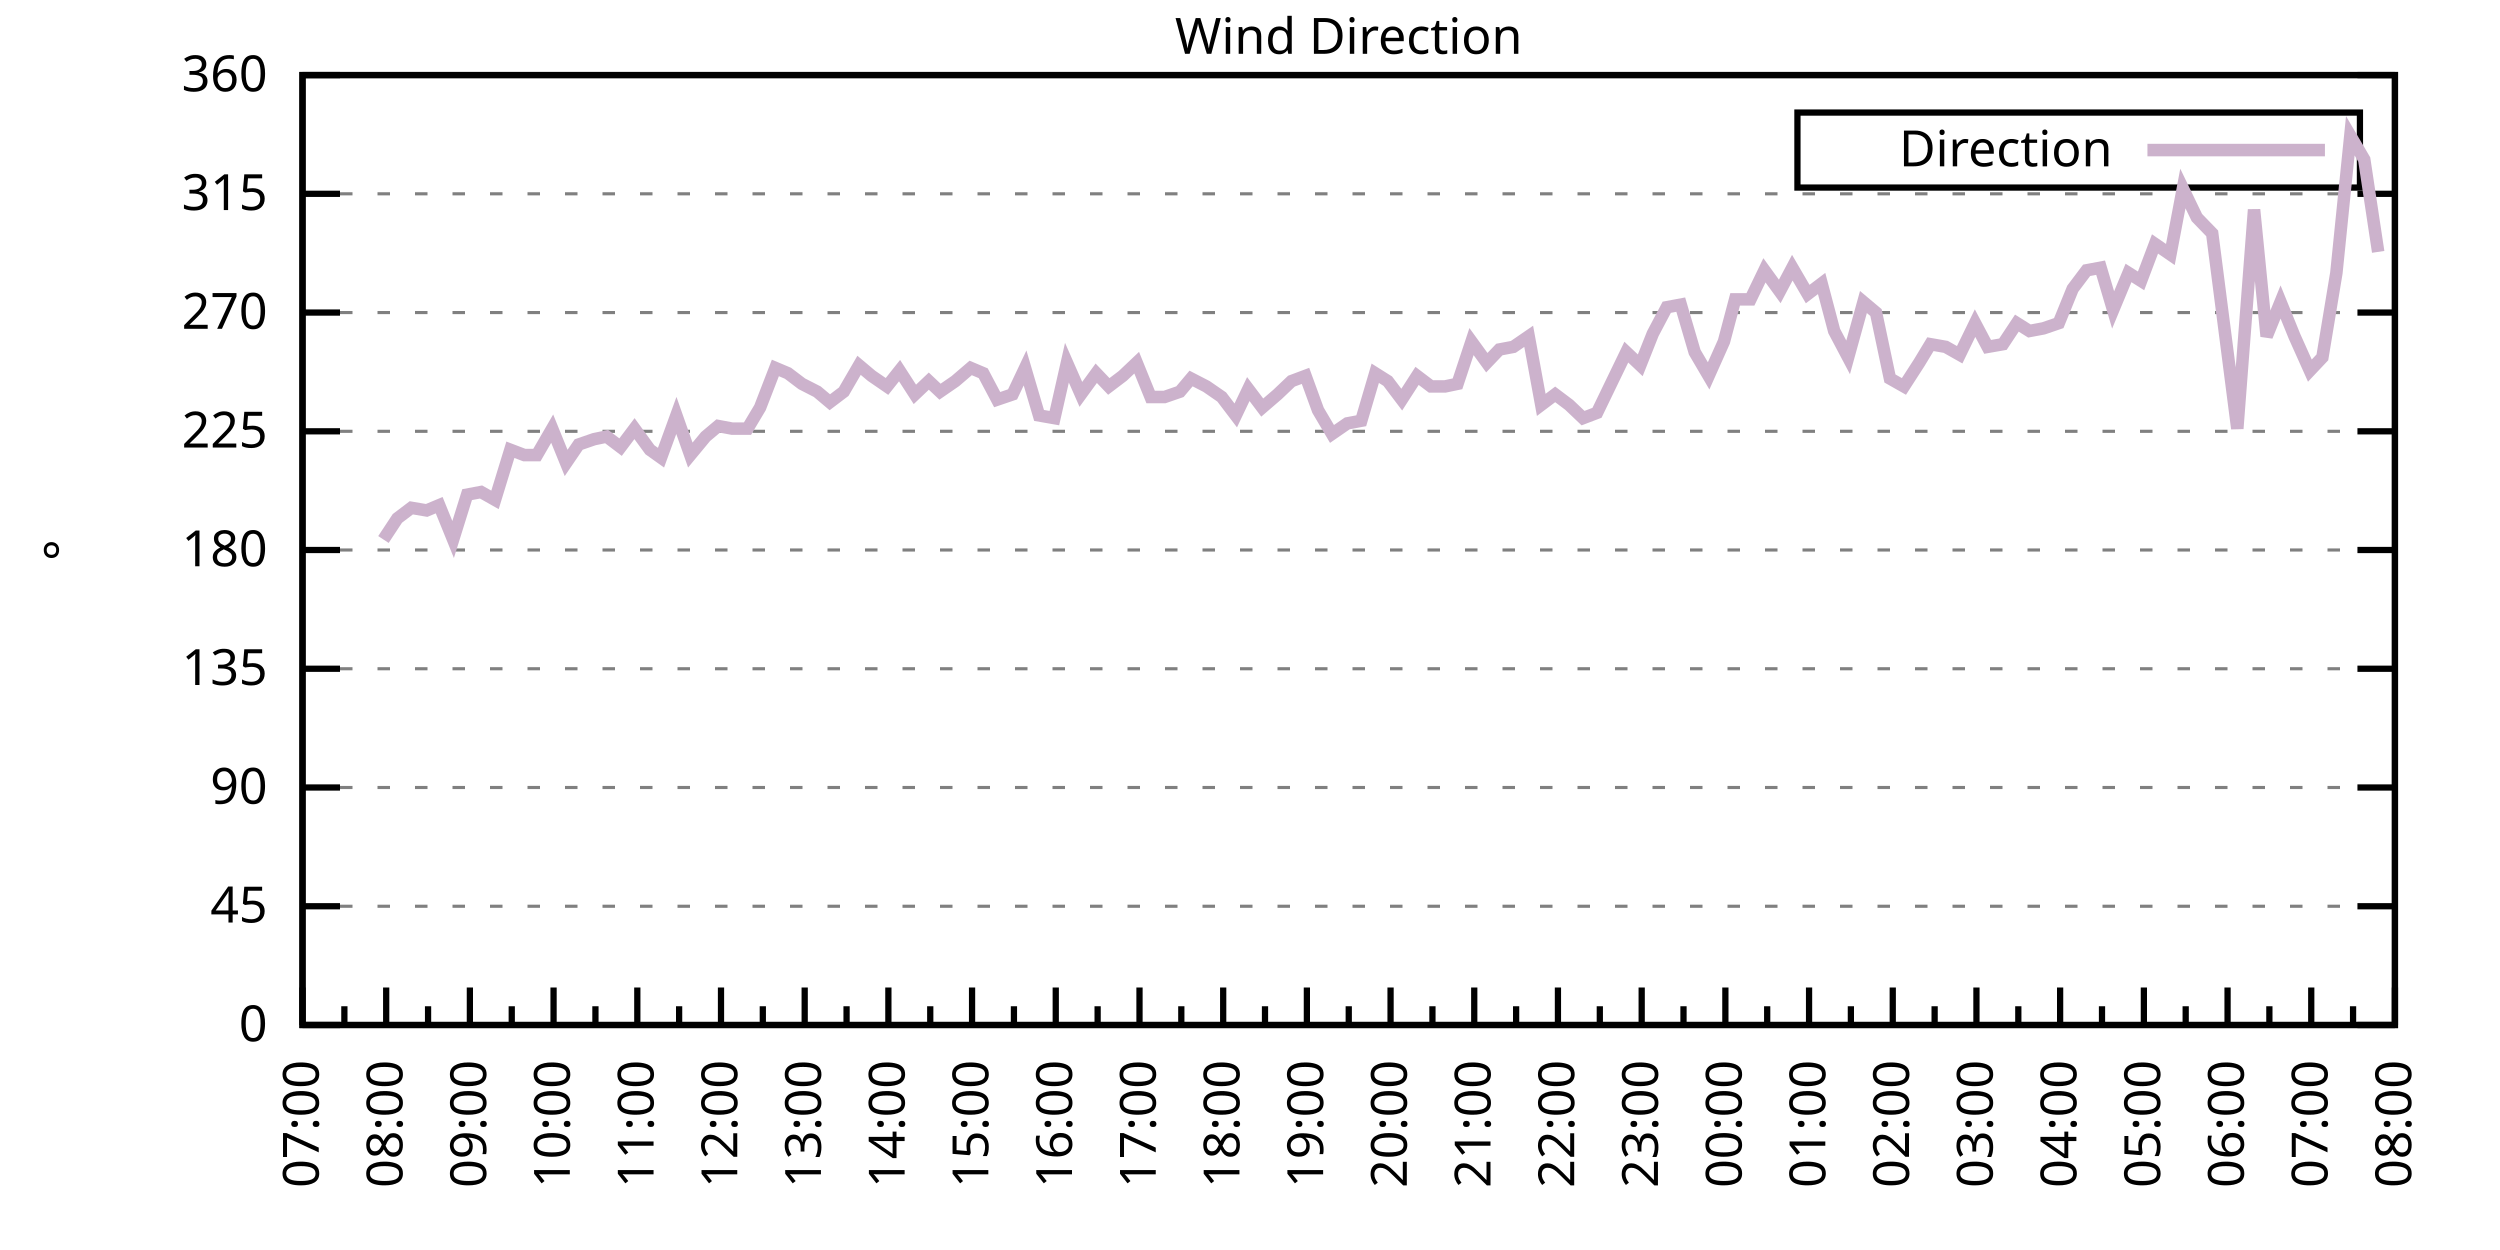
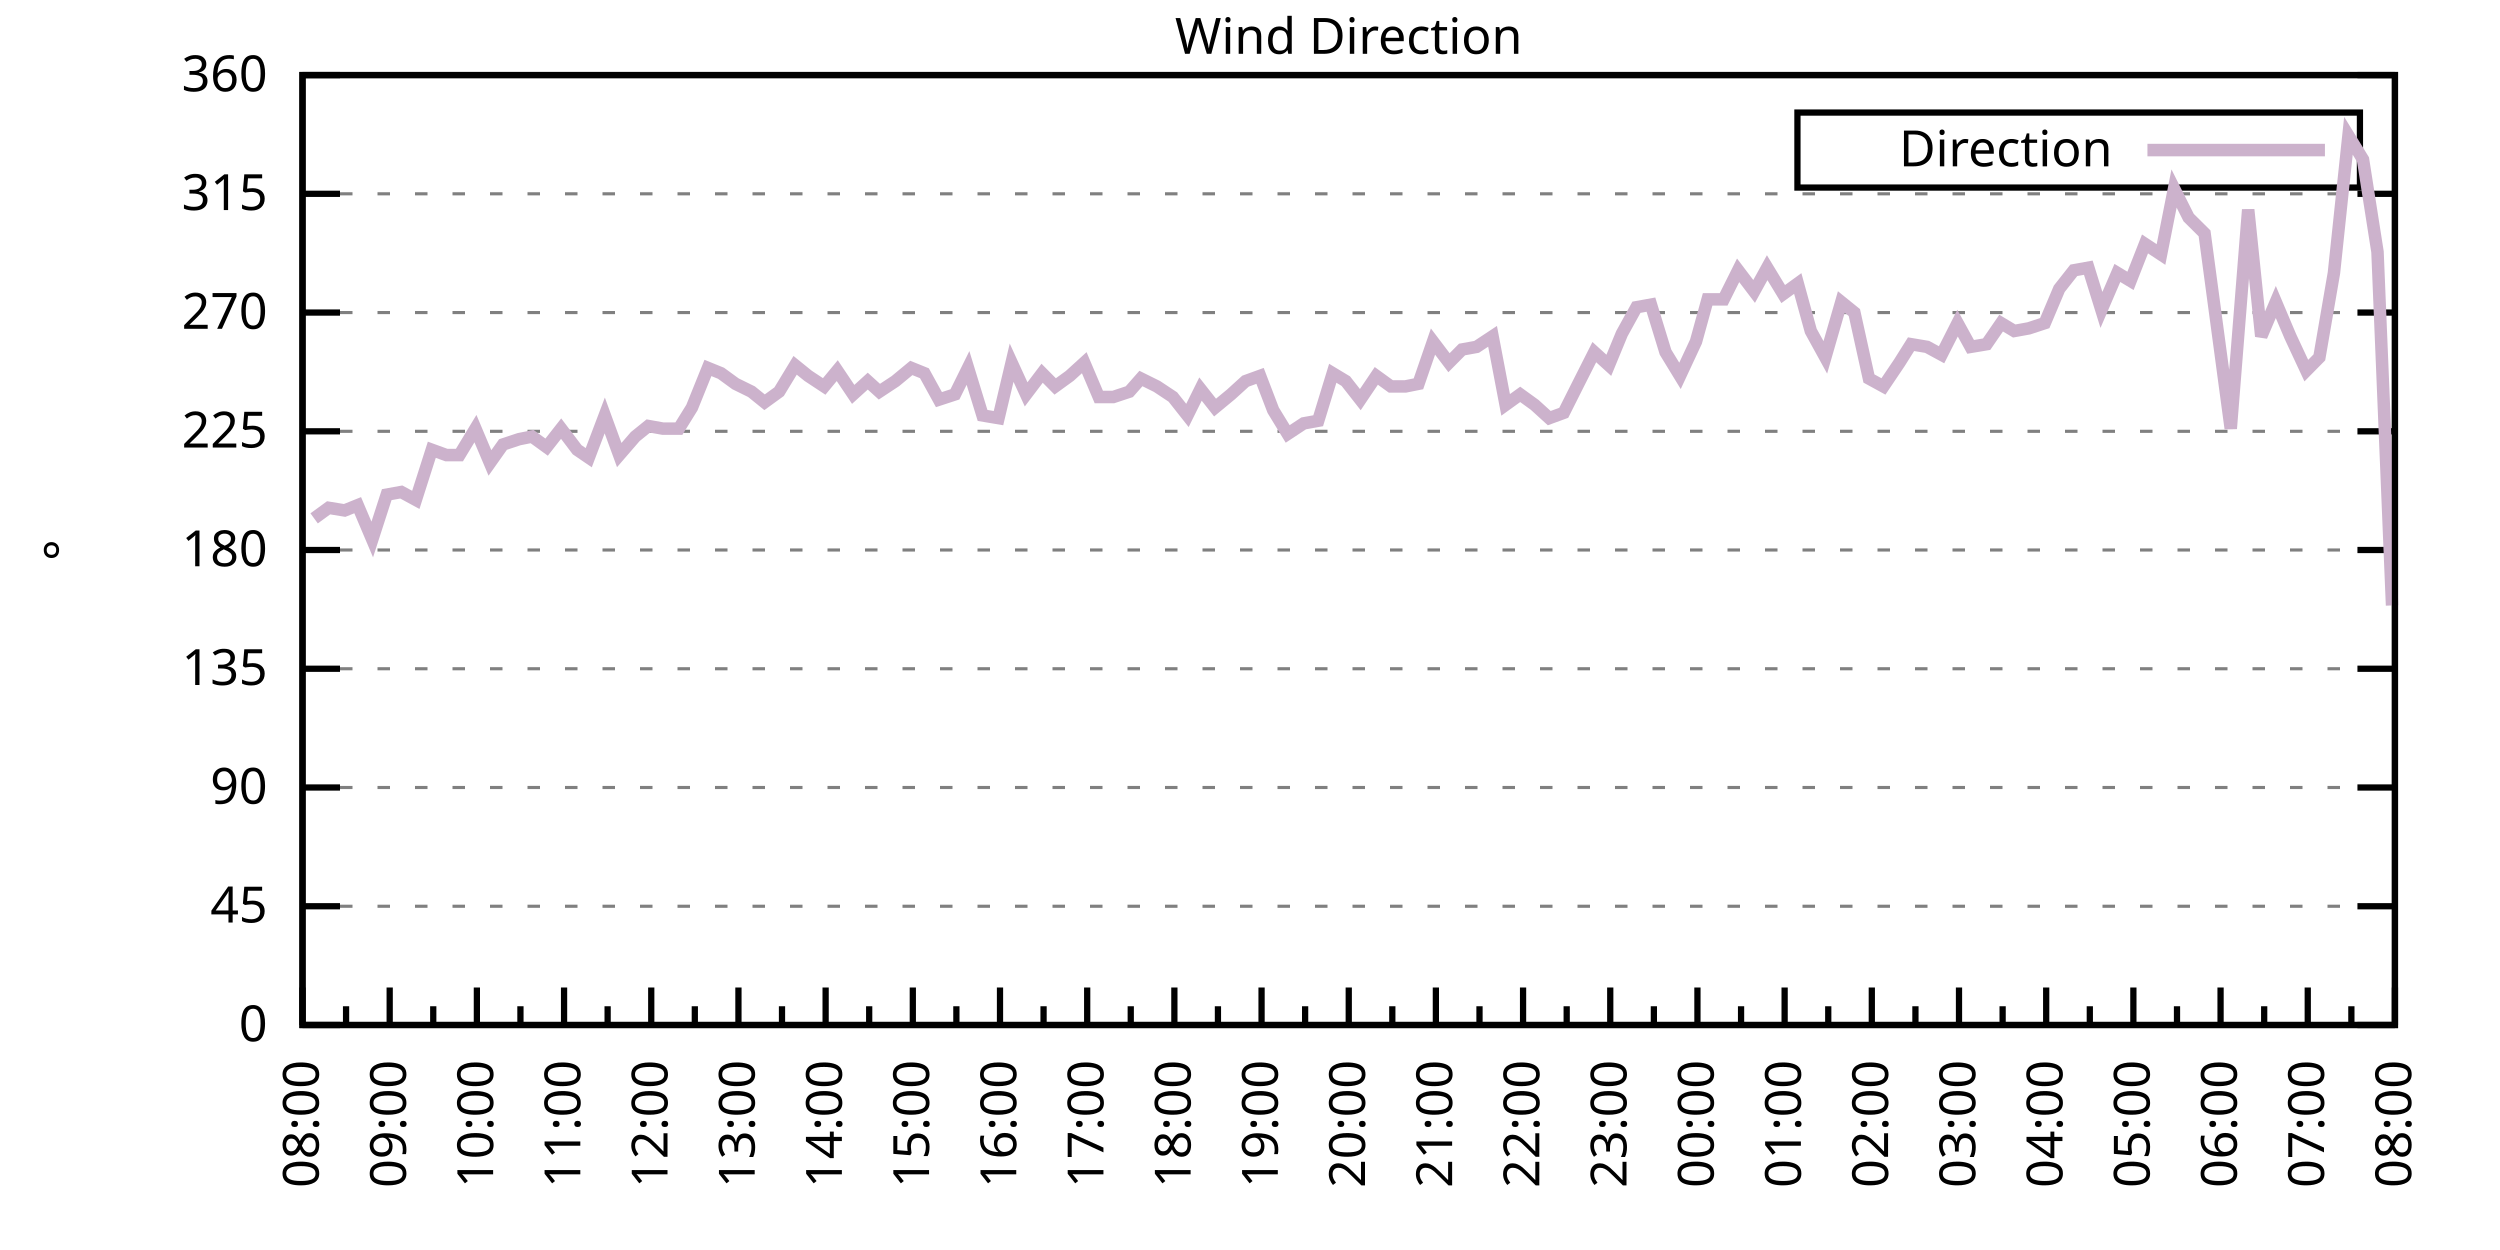
<svg xmlns="http://www.w3.org/2000/svg" xmlns:xlink="http://www.w3.org/1999/xlink" width="400" height="200" viewBox="0 0 400 200">
  <g id="gnuplot_canvas">
    <rect x="0" y="0" width="400" height="200" fill="none" />
    <defs>
      <circle id="gpDot" r="0.5" stroke-width="0.5" stroke="currentColor" />
      <path id="gpPt0" stroke-width="0.333" stroke="currentColor" d="M-1,0 h2 M0,-1 v2" />
      <path id="gpPt1" stroke-width="0.333" stroke="currentColor" d="M-1,-1 L1,1 M1,-1 L-1,1" />
      <path id="gpPt2" stroke-width="0.333" stroke="currentColor" d="M-1,0 L1,0 M0,-1 L0,1 M-1,-1 L1,1 M-1,1 L1,-1" />
      <rect id="gpPt3" stroke-width="0.333" stroke="currentColor" x="-1" y="-1" width="2" height="2" />
      <rect id="gpPt4" stroke-width="0.333" stroke="currentColor" fill="currentColor" x="-1" y="-1" width="2" height="2" />
      <circle id="gpPt5" stroke-width="0.333" stroke="currentColor" cx="0" cy="0" r="1" />
      <use xlink:href="#gpPt5" id="gpPt6" fill="currentColor" stroke="none" />
      <path id="gpPt7" stroke-width="0.333" stroke="currentColor" d="M0,-1.33 L-1.33,0.67 L1.33,0.67 z" />
      <use xlink:href="#gpPt7" id="gpPt8" fill="currentColor" stroke="none" />
      <use xlink:href="#gpPt7" id="gpPt9" stroke="currentColor" transform="rotate(180)" />
      <use xlink:href="#gpPt9" id="gpPt10" fill="currentColor" stroke="none" />
      <use xlink:href="#gpPt3" id="gpPt11" stroke="currentColor" transform="rotate(45)" />
      <use xlink:href="#gpPt11" id="gpPt12" fill="currentColor" stroke="none" />
      <path id="gpPt13" stroke-width="0.333" stroke="currentColor" d="M0,1.330 L1.265,0.411 L0.782,-1.067 L-0.782,-1.076 L-1.265,0.411 z" />
      <use xlink:href="#gpPt13" id="gpPt14" fill="currentColor" stroke="none" />
      <filter id="textbox" filterUnits="objectBoundingBox" x="0" y="0" height="1" width="1">
        <feFlood flood-color="white" flood-opacity="1" result="bgnd" />
        <feComposite in="SourceGraphic" in2="bgnd" operator="atop" />
      </filter>
      <filter id="greybox" filterUnits="objectBoundingBox" x="0" y="0" height="1" width="1">
        <feFlood flood-color="lightgrey" flood-opacity="1" result="grey" />
        <feComposite in="SourceGraphic" in2="grey" operator="atop" />
      </filter>
    </defs>
    <g fill="none" color="white" stroke="currentColor" stroke-width="1.00" stroke-linecap="butt" stroke-linejoin="miter">
</g>
    <g fill="none" color="black" stroke="currentColor" stroke-width="1.00" stroke-linecap="butt" stroke-linejoin="miter">
      <g stroke="none" shape-rendering="crispEdges">
        <polygon fill="rgb(255, 255, 255)" points="48.40,164.00 383.18,164.00 383.18,12.02 48.40,12.02 " />
      </g>
    </g>
    <g fill="none" color="black" stroke="currentColor" stroke-width="1.00" stroke-linecap="butt" stroke-linejoin="miter">
</g>
    <g fill="none" color="black" stroke="black" stroke-width="0.50" stroke-linecap="butt" stroke-linejoin="miter">
</g>
    <g fill="none" color="gray" stroke="currentColor" stroke-width="0.50" stroke-linecap="butt" stroke-linejoin="miter">
      <path stroke="gray" stroke-dasharray="2,4" class="gridline" d="M48.40,164.00 L383.19,164.00  " />
    </g>
    <g fill="none" color="gray" stroke="gray" stroke-width="1.00" stroke-linecap="butt" stroke-linejoin="miter">
</g>
    <g fill="none" color="black" stroke="currentColor" stroke-width="1.00" stroke-linecap="butt" stroke-linejoin="miter">
      <path stroke="black" d="M48.40,164.00 L54.40,164.00 M383.19,164.00 L377.19,164.00  " />
      <g transform="translate(42.80,166.60)" stroke="none" fill="black" font-family="Sans" font-size="8.00" text-anchor="end">
        <text>
          <tspan font-family="Sans"> 0</tspan>
        </text>
      </g>
    </g>
    <g fill="none" color="black" stroke="currentColor" stroke-width="1.00" stroke-linecap="butt" stroke-linejoin="miter">
</g>
    <g fill="none" color="black" stroke="black" stroke-width="0.50" stroke-linecap="butt" stroke-linejoin="miter">
</g>
    <g fill="none" color="gray" stroke="currentColor" stroke-width="0.50" stroke-linecap="butt" stroke-linejoin="miter">
      <path stroke="gray" stroke-dasharray="2,4" class="gridline" d="M48.40,145.00 L383.19,145.00  " />
    </g>
    <g fill="none" color="gray" stroke="gray" stroke-width="1.00" stroke-linecap="butt" stroke-linejoin="miter">
</g>
    <g fill="none" color="black" stroke="currentColor" stroke-width="1.00" stroke-linecap="butt" stroke-linejoin="miter">
      <path stroke="black" d="M48.40,145.00 L54.40,145.00 M383.19,145.00 L377.19,145.00  " />
      <g transform="translate(42.80,147.60)" stroke="none" fill="black" font-family="Sans" font-size="8.00" text-anchor="end">
        <text>
          <tspan font-family="Sans"> 45</tspan>
        </text>
      </g>
    </g>
    <g fill="none" color="black" stroke="currentColor" stroke-width="1.00" stroke-linecap="butt" stroke-linejoin="miter">
</g>
    <g fill="none" color="black" stroke="black" stroke-width="0.50" stroke-linecap="butt" stroke-linejoin="miter">
</g>
    <g fill="none" color="gray" stroke="currentColor" stroke-width="0.50" stroke-linecap="butt" stroke-linejoin="miter">
      <path stroke="gray" stroke-dasharray="2,4" class="gridline" d="M48.40,126.00 L383.19,126.00  " />
    </g>
    <g fill="none" color="gray" stroke="gray" stroke-width="1.00" stroke-linecap="butt" stroke-linejoin="miter">
</g>
    <g fill="none" color="black" stroke="currentColor" stroke-width="1.00" stroke-linecap="butt" stroke-linejoin="miter">
      <path stroke="black" d="M48.40,126.00 L54.40,126.00 M383.19,126.00 L377.19,126.00  " />
      <g transform="translate(42.80,128.60)" stroke="none" fill="black" font-family="Sans" font-size="8.00" text-anchor="end">
        <text>
          <tspan font-family="Sans"> 90</tspan>
        </text>
      </g>
    </g>
    <g fill="none" color="black" stroke="currentColor" stroke-width="1.00" stroke-linecap="butt" stroke-linejoin="miter">
</g>
    <g fill="none" color="black" stroke="black" stroke-width="0.50" stroke-linecap="butt" stroke-linejoin="miter">
</g>
    <g fill="none" color="gray" stroke="currentColor" stroke-width="0.50" stroke-linecap="butt" stroke-linejoin="miter">
      <path stroke="gray" stroke-dasharray="2,4" class="gridline" d="M48.40,107.00 L383.19,107.00  " />
    </g>
    <g fill="none" color="gray" stroke="gray" stroke-width="1.00" stroke-linecap="butt" stroke-linejoin="miter">
</g>
    <g fill="none" color="black" stroke="currentColor" stroke-width="1.00" stroke-linecap="butt" stroke-linejoin="miter">
      <path stroke="black" d="M48.40,107.00 L54.40,107.00 M383.19,107.00 L377.19,107.00  " />
      <g transform="translate(42.80,109.60)" stroke="none" fill="black" font-family="Sans" font-size="8.00" text-anchor="end">
        <text>
          <tspan font-family="Sans"> 135</tspan>
        </text>
      </g>
    </g>
    <g fill="none" color="black" stroke="currentColor" stroke-width="1.00" stroke-linecap="butt" stroke-linejoin="miter">
</g>
    <g fill="none" color="black" stroke="black" stroke-width="0.50" stroke-linecap="butt" stroke-linejoin="miter">
</g>
    <g fill="none" color="gray" stroke="currentColor" stroke-width="0.50" stroke-linecap="butt" stroke-linejoin="miter">
      <path stroke="gray" stroke-dasharray="2,4" class="gridline" d="M48.40,88.00 L383.19,88.00  " />
    </g>
    <g fill="none" color="gray" stroke="gray" stroke-width="1.00" stroke-linecap="butt" stroke-linejoin="miter">
</g>
    <g fill="none" color="black" stroke="currentColor" stroke-width="1.00" stroke-linecap="butt" stroke-linejoin="miter">
      <path stroke="black" d="M48.40,88.00 L54.40,88.00 M383.19,88.00 L377.19,88.00  " />
      <g transform="translate(42.80,90.60)" stroke="none" fill="black" font-family="Sans" font-size="8.00" text-anchor="end">
        <text>
          <tspan font-family="Sans"> 180</tspan>
        </text>
      </g>
    </g>
    <g fill="none" color="black" stroke="currentColor" stroke-width="1.00" stroke-linecap="butt" stroke-linejoin="miter">
</g>
    <g fill="none" color="black" stroke="black" stroke-width="0.50" stroke-linecap="butt" stroke-linejoin="miter">
</g>
    <g fill="none" color="gray" stroke="currentColor" stroke-width="0.50" stroke-linecap="butt" stroke-linejoin="miter">
      <path stroke="gray" stroke-dasharray="2,4" class="gridline" d="M48.40,69.01 L383.19,69.01  " />
    </g>
    <g fill="none" color="gray" stroke="gray" stroke-width="1.00" stroke-linecap="butt" stroke-linejoin="miter">
</g>
    <g fill="none" color="black" stroke="currentColor" stroke-width="1.00" stroke-linecap="butt" stroke-linejoin="miter">
      <path stroke="black" d="M48.40,69.01 L54.40,69.01 M383.19,69.01 L377.19,69.01  " />
      <g transform="translate(42.80,71.61)" stroke="none" fill="black" font-family="Sans" font-size="8.00" text-anchor="end">
        <text>
          <tspan font-family="Sans"> 225</tspan>
        </text>
      </g>
    </g>
    <g fill="none" color="black" stroke="currentColor" stroke-width="1.00" stroke-linecap="butt" stroke-linejoin="miter">
</g>
    <g fill="none" color="black" stroke="black" stroke-width="0.50" stroke-linecap="butt" stroke-linejoin="miter">
</g>
    <g fill="none" color="gray" stroke="currentColor" stroke-width="0.50" stroke-linecap="butt" stroke-linejoin="miter">
      <path stroke="gray" stroke-dasharray="2,4" class="gridline" d="M48.40,50.01 L383.19,50.01  " />
    </g>
    <g fill="none" color="gray" stroke="gray" stroke-width="1.00" stroke-linecap="butt" stroke-linejoin="miter">
</g>
    <g fill="none" color="black" stroke="currentColor" stroke-width="1.00" stroke-linecap="butt" stroke-linejoin="miter">
      <path stroke="black" d="M48.40,50.01 L54.40,50.01 M383.19,50.01 L377.19,50.01  " />
      <g transform="translate(42.80,52.61)" stroke="none" fill="black" font-family="Sans" font-size="8.00" text-anchor="end">
        <text>
          <tspan font-family="Sans"> 270</tspan>
        </text>
      </g>
    </g>
    <g fill="none" color="black" stroke="currentColor" stroke-width="1.00" stroke-linecap="butt" stroke-linejoin="miter">
</g>
    <g fill="none" color="black" stroke="black" stroke-width="0.50" stroke-linecap="butt" stroke-linejoin="miter">
</g>
    <g fill="none" color="gray" stroke="currentColor" stroke-width="0.50" stroke-linecap="butt" stroke-linejoin="miter">
      <path stroke="gray" stroke-dasharray="2,4" class="gridline" d="M48.40,31.01 L383.19,31.01  " />
    </g>
    <g fill="none" color="gray" stroke="gray" stroke-width="1.00" stroke-linecap="butt" stroke-linejoin="miter">
</g>
    <g fill="none" color="black" stroke="currentColor" stroke-width="1.00" stroke-linecap="butt" stroke-linejoin="miter">
      <path stroke="black" d="M48.40,31.01 L54.40,31.01 M383.19,31.01 L377.19,31.01  " />
      <g transform="translate(42.80,33.61)" stroke="none" fill="black" font-family="Sans" font-size="8.00" text-anchor="end">
        <text>
          <tspan font-family="Sans"> 315</tspan>
        </text>
      </g>
    </g>
    <g fill="none" color="black" stroke="currentColor" stroke-width="1.00" stroke-linecap="butt" stroke-linejoin="miter">
</g>
    <g fill="none" color="black" stroke="black" stroke-width="0.50" stroke-linecap="butt" stroke-linejoin="miter">
</g>
    <g fill="none" color="gray" stroke="currentColor" stroke-width="0.50" stroke-linecap="butt" stroke-linejoin="miter">
      <path stroke="gray" stroke-dasharray="2,4" class="gridline" d="M48.40,12.01 L383.19,12.01  " />
    </g>
    <g fill="none" color="gray" stroke="gray" stroke-width="1.00" stroke-linecap="butt" stroke-linejoin="miter">
</g>
    <g fill="none" color="black" stroke="currentColor" stroke-width="1.00" stroke-linecap="butt" stroke-linejoin="miter">
      <path stroke="black" d="M48.40,12.01 L54.40,12.01 M383.19,12.01 L377.19,12.01  " />
      <g transform="translate(42.80,14.61)" stroke="none" fill="black" font-family="Sans" font-size="8.00" text-anchor="end">
        <text>
          <tspan font-family="Sans"> 360</tspan>
        </text>
      </g>
    </g>
    <g fill="none" color="black" stroke="currentColor" stroke-width="1.00" stroke-linecap="butt" stroke-linejoin="miter">
      <path stroke="black" d="M48.40,164.00 L48.40,158.00  " />
      <g transform="translate(51.00,169.60) rotate(270)" stroke="none" fill="black" font-family="Sans" font-size="8.00" text-anchor="end">
        <text>
+           <tspan font-family="Sans">08:00</tspan>
+         </text>
+       </g>
+     </g>
+     <g fill="none" color="black" stroke="currentColor" stroke-width="1.00" stroke-linecap="butt" stroke-linejoin="miter">
+       <path stroke="black" d="M55.37,164.00 L55.37,161.00 M62.35,164.00 L62.35,158.00  " />
+       <g transform="translate(64.95,169.60) rotate(270)" stroke="none" fill="black" font-family="Sans" font-size="8.00" text-anchor="end">
+         <text>
+           <tspan font-family="Sans">09:00</tspan>
+         </text>
+       </g>
+     </g>
+     <g fill="none" color="black" stroke="currentColor" stroke-width="1.00" stroke-linecap="butt" stroke-linejoin="miter">
+       <path stroke="black" d="M69.32,164.00 L69.32,161.00 M76.30,164.00 L76.30,158.00  " />
+       <g transform="translate(78.90,169.60) rotate(270)" stroke="none" fill="black" font-family="Sans" font-size="8.00" text-anchor="end">
+         <text>
+           <tspan font-family="Sans">10:00</tspan>
+         </text>
+       </g>
+     </g>
+     <g fill="none" color="black" stroke="currentColor" stroke-width="1.00" stroke-linecap="butt" stroke-linejoin="miter">
+       <path stroke="black" d="M83.27,164.00 L83.27,161.00 M90.25,164.00 L90.25,158.00  " />
+       <g transform="translate(92.85,169.60) rotate(270)" stroke="none" fill="black" font-family="Sans" font-size="8.00" text-anchor="end">
+         <text>
+           <tspan font-family="Sans">11:00</tspan>
+         </text>
+       </g>
+     </g>
+     <g fill="none" color="black" stroke="currentColor" stroke-width="1.00" stroke-linecap="butt" stroke-linejoin="miter">
+       <path stroke="black" d="M97.22,164.00 L97.22,161.00 M104.20,164.00 L104.20,158.00  " />
+       <g transform="translate(106.80,169.60) rotate(270)" stroke="none" fill="black" font-family="Sans" font-size="8.00" text-anchor="end">
+         <text>
+           <tspan font-family="Sans">12:00</tspan>
+         </text>
+       </g>
+     </g>
+     <g fill="none" color="black" stroke="currentColor" stroke-width="1.00" stroke-linecap="butt" stroke-linejoin="miter">
+       <path stroke="black" d="M111.17,164.00 L111.17,161.00 M118.15,164.00 L118.15,158.00  " />
+       <g transform="translate(120.75,169.60) rotate(270)" stroke="none" fill="black" font-family="Sans" font-size="8.00" text-anchor="end">
+         <text>
+           <tspan font-family="Sans">13:00</tspan>
+         </text>
+       </g>
+     </g>
+     <g fill="none" color="black" stroke="currentColor" stroke-width="1.00" stroke-linecap="butt" stroke-linejoin="miter">
+       <path stroke="black" d="M125.12,164.00 L125.12,161.00 M132.10,164.00 L132.10,158.00  " />
+       <g transform="translate(134.70,169.60) rotate(270)" stroke="none" fill="black" font-family="Sans" font-size="8.00" text-anchor="end">
+         <text>
+           <tspan font-family="Sans">14:00</tspan>
+         </text>
+       </g>
+     </g>
+     <g fill="none" color="black" stroke="currentColor" stroke-width="1.00" stroke-linecap="butt" stroke-linejoin="miter">
+       <path stroke="black" d="M139.07,164.00 L139.07,161.00 M146.05,164.00 L146.05,158.00  " />
+       <g transform="translate(148.65,169.60) rotate(270)" stroke="none" fill="black" font-family="Sans" font-size="8.00" text-anchor="end">
+         <text>
+           <tspan font-family="Sans">15:00</tspan>
+         </text>
+       </g>
+     </g>
+     <g fill="none" color="black" stroke="currentColor" stroke-width="1.00" stroke-linecap="butt" stroke-linejoin="miter">
+       <path stroke="black" d="M153.02,164.00 L153.02,161.00 M160.00,164.00 L160.00,158.00  " />
+       <g transform="translate(162.60,169.60) rotate(270)" stroke="none" fill="black" font-family="Sans" font-size="8.00" text-anchor="end">
+         <text>
+           <tspan font-family="Sans">16:00</tspan>
+         </text>
+       </g>
+     </g>
+     <g fill="none" color="black" stroke="currentColor" stroke-width="1.00" stroke-linecap="butt" stroke-linejoin="miter">
+       <path stroke="black" d="M166.97,164.00 L166.97,161.00 M173.95,164.00 L173.95,158.00  " />
+       <g transform="translate(176.55,169.60) rotate(270)" stroke="none" fill="black" font-family="Sans" font-size="8.00" text-anchor="end">
+         <text>
+           <tspan font-family="Sans">17:00</tspan>
+         </text>
+       </g>
+     </g>
+     <g fill="none" color="black" stroke="currentColor" stroke-width="1.00" stroke-linecap="butt" stroke-linejoin="miter">
+       <path stroke="black" d="M180.92,164.00 L180.92,161.00 M187.90,164.00 L187.90,158.00  " />
+       <g transform="translate(190.50,169.60) rotate(270)" stroke="none" fill="black" font-family="Sans" font-size="8.00" text-anchor="end">
+         <text>
+           <tspan font-family="Sans">18:00</tspan>
+         </text>
+       </g>
+     </g>
+     <g fill="none" color="black" stroke="currentColor" stroke-width="1.00" stroke-linecap="butt" stroke-linejoin="miter">
+       <path stroke="black" d="M194.87,164.00 L194.87,161.00 M201.85,164.00 L201.85,158.00  " />
+       <g transform="translate(204.45,169.60) rotate(270)" stroke="none" fill="black" font-family="Sans" font-size="8.00" text-anchor="end">
+         <text>
+           <tspan font-family="Sans">19:00</tspan>
+         </text>
+       </g>
+     </g>
+     <g fill="none" color="black" stroke="currentColor" stroke-width="1.00" stroke-linecap="butt" stroke-linejoin="miter">
+       <path stroke="black" d="M208.82,164.00 L208.82,161.00 M215.80,164.00 L215.80,158.00  " />
+       <g transform="translate(218.40,169.60) rotate(270)" stroke="none" fill="black" font-family="Sans" font-size="8.00" text-anchor="end">
+         <text>
+           <tspan font-family="Sans">20:00</tspan>
+         </text>
+       </g>
+     </g>
+     <g fill="none" color="black" stroke="currentColor" stroke-width="1.00" stroke-linecap="butt" stroke-linejoin="miter">
+       <path stroke="black" d="M222.77,164.00 L222.77,161.00 M229.74,164.00 L229.74,158.00  " />
+       <g transform="translate(232.34,169.60) rotate(270)" stroke="none" fill="black" font-family="Sans" font-size="8.00" text-anchor="end">
+         <text>
+           <tspan font-family="Sans">21:00</tspan>
+         </text>
+       </g>
+     </g>
+     <g fill="none" color="black" stroke="currentColor" stroke-width="1.00" stroke-linecap="butt" stroke-linejoin="miter">
+       <path stroke="black" d="M236.72,164.00 L236.72,161.00 M243.69,164.00 L243.69,158.00  " />
+       <g transform="translate(246.29,169.60) rotate(270)" stroke="none" fill="black" font-family="Sans" font-size="8.00" text-anchor="end">
+         <text>
+           <tspan font-family="Sans">22:00</tspan>
+         </text>
+       </g>
+     </g>
+     <g fill="none" color="black" stroke="currentColor" stroke-width="1.00" stroke-linecap="butt" stroke-linejoin="miter">
+       <path stroke="black" d="M250.67,164.00 L250.67,161.00 M257.64,164.00 L257.64,158.00  " />
+       <g transform="translate(260.24,169.60) rotate(270)" stroke="none" fill="black" font-family="Sans" font-size="8.00" text-anchor="end">
+         <text>
+           <tspan font-family="Sans">23:00</tspan>
+         </text>
+       </g>
+     </g>
+     <g fill="none" color="black" stroke="currentColor" stroke-width="1.00" stroke-linecap="butt" stroke-linejoin="miter">
+       <path stroke="black" d="M264.62,164.00 L264.62,161.00 M271.59,164.00 L271.59,158.00  " />
+       <g transform="translate(274.19,169.60) rotate(270)" stroke="none" fill="black" font-family="Sans" font-size="8.00" text-anchor="end">
+         <text>
+           <tspan font-family="Sans">00:00</tspan>
+         </text>
+       </g>
+     </g>
+     <g fill="none" color="black" stroke="currentColor" stroke-width="1.00" stroke-linecap="butt" stroke-linejoin="miter">
+       <path stroke="black" d="M278.57,164.00 L278.57,161.00 M285.54,164.00 L285.54,158.00  " />
+       <g transform="translate(288.14,169.60) rotate(270)" stroke="none" fill="black" font-family="Sans" font-size="8.00" text-anchor="end">
+         <text>
+           <tspan font-family="Sans">01:00</tspan>
+         </text>
+       </g>
+     </g>
+     <g fill="none" color="black" stroke="currentColor" stroke-width="1.00" stroke-linecap="butt" stroke-linejoin="miter">
+       <path stroke="black" d="M292.52,164.00 L292.52,161.00 M299.49,164.00 L299.49,158.00  " />
+       <g transform="translate(302.09,169.60) rotate(270)" stroke="none" fill="black" font-family="Sans" font-size="8.00" text-anchor="end">
+         <text>
+           <tspan font-family="Sans">02:00</tspan>
+         </text>
+       </g>
+     </g>
+     <g fill="none" color="black" stroke="currentColor" stroke-width="1.00" stroke-linecap="butt" stroke-linejoin="miter">
+       <path stroke="black" d="M306.47,164.00 L306.47,161.00 M313.44,164.00 L313.44,158.00  " />
+       <g transform="translate(316.04,169.60) rotate(270)" stroke="none" fill="black" font-family="Sans" font-size="8.00" text-anchor="end">
+         <text>
+           <tspan font-family="Sans">03:00</tspan>
+         </text>
+       </g>
+     </g>
+     <g fill="none" color="black" stroke="currentColor" stroke-width="1.00" stroke-linecap="butt" stroke-linejoin="miter">
+       <path stroke="black" d="M320.42,164.00 L320.42,161.00 M327.39,164.00 L327.39,158.00  " />
+       <g transform="translate(329.99,169.60) rotate(270)" stroke="none" fill="black" font-family="Sans" font-size="8.00" text-anchor="end">
+         <text>
+           <tspan font-family="Sans">04:00</tspan>
+         </text>
+       </g>
+     </g>
+     <g fill="none" color="black" stroke="currentColor" stroke-width="1.00" stroke-linecap="butt" stroke-linejoin="miter">
+       <path stroke="black" d="M334.37,164.00 L334.37,161.00 M341.34,164.00 L341.34,158.00  " />
+       <g transform="translate(343.94,169.60) rotate(270)" stroke="none" fill="black" font-family="Sans" font-size="8.00" text-anchor="end">
+         <text>
+           <tspan font-family="Sans">05:00</tspan>
+         </text>
+       </g>
+     </g>
+     <g fill="none" color="black" stroke="currentColor" stroke-width="1.00" stroke-linecap="butt" stroke-linejoin="miter">
+       <path stroke="black" d="M348.32,164.00 L348.32,161.00 M355.29,164.00 L355.29,158.00  " />
+       <g transform="translate(357.89,169.60) rotate(270)" stroke="none" fill="black" font-family="Sans" font-size="8.00" text-anchor="end">
+         <text>
+           <tspan font-family="Sans">06:00</tspan>
+         </text>
+       </g>
+     </g>
+     <g fill="none" color="black" stroke="currentColor" stroke-width="1.00" stroke-linecap="butt" stroke-linejoin="miter">
+       <path stroke="black" d="M362.27,164.00 L362.27,161.00 M369.24,164.00 L369.24,158.00  " />
+       <g transform="translate(371.84,169.60) rotate(270)" stroke="none" fill="black" font-family="Sans" font-size="8.00" text-anchor="end">
+         <text>
          <tspan font-family="Sans">07:00</tspan>
        </text>
      </g>
    </g>
    <g fill="none" color="black" stroke="currentColor" stroke-width="1.00" stroke-linecap="butt" stroke-linejoin="miter">
-       <path stroke="black" d="M55.10,164.00 L55.10,161.00 M61.79,164.00 L61.79,158.00  " />
-       <g transform="translate(64.39,169.60) rotate(270)" stroke="none" fill="black" font-family="Sans" font-size="8.00" text-anchor="end">
-         <text>
-           <tspan font-family="Sans">08:00</tspan>
-         </text>
-       </g>
-     </g>
-     <g fill="none" color="black" stroke="currentColor" stroke-width="1.00" stroke-linecap="butt" stroke-linejoin="miter">
-       <path stroke="black" d="M68.49,164.00 L68.49,161.00 M75.18,164.00 L75.18,158.00  " />
-       <g transform="translate(77.78,169.60) rotate(270)" stroke="none" fill="black" font-family="Sans" font-size="8.00" text-anchor="end">
-         <text>
-           <tspan font-family="Sans">09:00</tspan>
-         </text>
-       </g>
-     </g>
-     <g fill="none" color="black" stroke="currentColor" stroke-width="1.00" stroke-linecap="butt" stroke-linejoin="miter">
-       <path stroke="black" d="M81.88,164.00 L81.88,161.00 M88.57,164.00 L88.57,158.00  " />
-       <g transform="translate(91.17,169.60) rotate(270)" stroke="none" fill="black" font-family="Sans" font-size="8.00" text-anchor="end">
-         <text>
-           <tspan font-family="Sans">10:00</tspan>
-         </text>
-       </g>
-     </g>
-     <g fill="none" color="black" stroke="currentColor" stroke-width="1.00" stroke-linecap="butt" stroke-linejoin="miter">
-       <path stroke="black" d="M95.27,164.00 L95.27,161.00 M101.97,164.00 L101.97,158.00  " />
-       <g transform="translate(104.57,169.60) rotate(270)" stroke="none" fill="black" font-family="Sans" font-size="8.00" text-anchor="end">
-         <text>
-           <tspan font-family="Sans">11:00</tspan>
-         </text>
-       </g>
-     </g>
-     <g fill="none" color="black" stroke="currentColor" stroke-width="1.00" stroke-linecap="butt" stroke-linejoin="miter">
-       <path stroke="black" d="M108.66,164.00 L108.66,161.00 M115.36,164.00 L115.36,158.00  " />
-       <g transform="translate(117.96,169.60) rotate(270)" stroke="none" fill="black" font-family="Sans" font-size="8.00" text-anchor="end">
-         <text>
-           <tspan font-family="Sans">12:00</tspan>
-         </text>
-       </g>
-     </g>
-     <g fill="none" color="black" stroke="currentColor" stroke-width="1.00" stroke-linecap="butt" stroke-linejoin="miter">
-       <path stroke="black" d="M122.05,164.00 L122.05,161.00 M128.75,164.00 L128.75,158.00  " />
-       <g transform="translate(131.35,169.60) rotate(270)" stroke="none" fill="black" font-family="Sans" font-size="8.00" text-anchor="end">
-         <text>
-           <tspan font-family="Sans">13:00</tspan>
-         </text>
-       </g>
-     </g>
-     <g fill="none" color="black" stroke="currentColor" stroke-width="1.00" stroke-linecap="butt" stroke-linejoin="miter">
-       <path stroke="black" d="M135.45,164.00 L135.45,161.00 M142.14,164.00 L142.14,158.00  " />
-       <g transform="translate(144.74,169.60) rotate(270)" stroke="none" fill="black" font-family="Sans" font-size="8.00" text-anchor="end">
-         <text>
-           <tspan font-family="Sans">14:00</tspan>
-         </text>
-       </g>
-     </g>
-     <g fill="none" color="black" stroke="currentColor" stroke-width="1.00" stroke-linecap="butt" stroke-linejoin="miter">
-       <path stroke="black" d="M148.84,164.00 L148.84,161.00 M155.53,164.00 L155.53,158.00  " />
-       <g transform="translate(158.13,169.60) rotate(270)" stroke="none" fill="black" font-family="Sans" font-size="8.00" text-anchor="end">
-         <text>
-           <tspan font-family="Sans">15:00</tspan>
-         </text>
-       </g>
-     </g>
-     <g fill="none" color="black" stroke="currentColor" stroke-width="1.00" stroke-linecap="butt" stroke-linejoin="miter">
-       <path stroke="black" d="M162.23,164.00 L162.23,161.00 M168.92,164.00 L168.92,158.00  " />
-       <g transform="translate(171.52,169.60) rotate(270)" stroke="none" fill="black" font-family="Sans" font-size="8.00" text-anchor="end">
-         <text>
-           <tspan font-family="Sans">16:00</tspan>
-         </text>
-       </g>
-     </g>
-     <g fill="none" color="black" stroke="currentColor" stroke-width="1.00" stroke-linecap="butt" stroke-linejoin="miter">
-       <path stroke="black" d="M175.62,164.00 L175.62,161.00 M182.32,164.00 L182.32,158.00  " />
-       <g transform="translate(184.92,169.60) rotate(270)" stroke="none" fill="black" font-family="Sans" font-size="8.00" text-anchor="end">
-         <text>
-           <tspan font-family="Sans">17:00</tspan>
-         </text>
-       </g>
-     </g>
-     <g fill="none" color="black" stroke="currentColor" stroke-width="1.00" stroke-linecap="butt" stroke-linejoin="miter">
-       <path stroke="black" d="M189.01,164.00 L189.01,161.00 M195.71,164.00 L195.71,158.00  " />
-       <g transform="translate(198.31,169.60) rotate(270)" stroke="none" fill="black" font-family="Sans" font-size="8.00" text-anchor="end">
-         <text>
-           <tspan font-family="Sans">18:00</tspan>
-         </text>
-       </g>
-     </g>
-     <g fill="none" color="black" stroke="currentColor" stroke-width="1.00" stroke-linecap="butt" stroke-linejoin="miter">
-       <path stroke="black" d="M202.40,164.00 L202.40,161.00 M209.10,164.00 L209.10,158.00  " />
-       <g transform="translate(211.70,169.60) rotate(270)" stroke="none" fill="black" font-family="Sans" font-size="8.00" text-anchor="end">
-         <text>
-           <tspan font-family="Sans">19:00</tspan>
-         </text>
-       </g>
-     </g>
-     <g fill="none" color="black" stroke="currentColor" stroke-width="1.00" stroke-linecap="butt" stroke-linejoin="miter">
-       <path stroke="black" d="M215.80,164.00 L215.80,161.00 M222.49,164.00 L222.49,158.00  " />
-       <g transform="translate(225.09,169.60) rotate(270)" stroke="none" fill="black" font-family="Sans" font-size="8.00" text-anchor="end">
-         <text>
-           <tspan font-family="Sans">20:00</tspan>
-         </text>
-       </g>
-     </g>
-     <g fill="none" color="black" stroke="currentColor" stroke-width="1.00" stroke-linecap="butt" stroke-linejoin="miter">
-       <path stroke="black" d="M229.19,164.00 L229.19,161.00 M235.88,164.00 L235.88,158.00  " />
-       <g transform="translate(238.48,169.60) rotate(270)" stroke="none" fill="black" font-family="Sans" font-size="8.00" text-anchor="end">
-         <text>
-           <tspan font-family="Sans">21:00</tspan>
-         </text>
-       </g>
-     </g>
-     <g fill="none" color="black" stroke="currentColor" stroke-width="1.00" stroke-linecap="butt" stroke-linejoin="miter">
-       <path stroke="black" d="M242.58,164.00 L242.58,161.00 M249.27,164.00 L249.27,158.00  " />
-       <g transform="translate(251.87,169.60) rotate(270)" stroke="none" fill="black" font-family="Sans" font-size="8.00" text-anchor="end">
-         <text>
-           <tspan font-family="Sans">22:00</tspan>
-         </text>
-       </g>
-     </g>
-     <g fill="none" color="black" stroke="currentColor" stroke-width="1.00" stroke-linecap="butt" stroke-linejoin="miter">
-       <path stroke="black" d="M255.97,164.00 L255.97,161.00 M262.67,164.00 L262.67,158.00  " />
-       <g transform="translate(265.27,169.60) rotate(270)" stroke="none" fill="black" font-family="Sans" font-size="8.00" text-anchor="end">
-         <text>
-           <tspan font-family="Sans">23:00</tspan>
-         </text>
-       </g>
-     </g>
-     <g fill="none" color="black" stroke="currentColor" stroke-width="1.00" stroke-linecap="butt" stroke-linejoin="miter">
-       <path stroke="black" d="M269.36,164.00 L269.36,161.00 M276.06,164.00 L276.06,158.00  " />
-       <g transform="translate(278.66,169.60) rotate(270)" stroke="none" fill="black" font-family="Sans" font-size="8.00" text-anchor="end">
-         <text>
-           <tspan font-family="Sans">00:00</tspan>
-         </text>
-       </g>
-     </g>
-     <g fill="none" color="black" stroke="currentColor" stroke-width="1.00" stroke-linecap="butt" stroke-linejoin="miter">
-       <path stroke="black" d="M282.75,164.00 L282.75,161.00 M289.45,164.00 L289.45,158.00  " />
-       <g transform="translate(292.05,169.60) rotate(270)" stroke="none" fill="black" font-family="Sans" font-size="8.00" text-anchor="end">
-         <text>
-           <tspan font-family="Sans">01:00</tspan>
-         </text>
-       </g>
-     </g>
-     <g fill="none" color="black" stroke="currentColor" stroke-width="1.00" stroke-linecap="butt" stroke-linejoin="miter">
-       <path stroke="black" d="M296.14,164.00 L296.14,161.00 M302.84,164.00 L302.84,158.00  " />
-       <g transform="translate(305.44,169.60) rotate(270)" stroke="none" fill="black" font-family="Sans" font-size="8.00" text-anchor="end">
-         <text>
-           <tspan font-family="Sans">02:00</tspan>
-         </text>
-       </g>
-     </g>
-     <g fill="none" color="black" stroke="currentColor" stroke-width="1.00" stroke-linecap="butt" stroke-linejoin="miter">
-       <path stroke="black" d="M309.54,164.00 L309.54,161.00 M316.23,164.00 L316.23,158.00  " />
-       <g transform="translate(318.83,169.60) rotate(270)" stroke="none" fill="black" font-family="Sans" font-size="8.00" text-anchor="end">
-         <text>
-           <tspan font-family="Sans">03:00</tspan>
-         </text>
-       </g>
-     </g>
-     <g fill="none" color="black" stroke="currentColor" stroke-width="1.00" stroke-linecap="butt" stroke-linejoin="miter">
-       <path stroke="black" d="M322.93,164.00 L322.93,161.00 M329.62,164.00 L329.62,158.00  " />
-       <g transform="translate(332.22,169.60) rotate(270)" stroke="none" fill="black" font-family="Sans" font-size="8.00" text-anchor="end">
-         <text>
-           <tspan font-family="Sans">04:00</tspan>
-         </text>
-       </g>
-     </g>
-     <g fill="none" color="black" stroke="currentColor" stroke-width="1.00" stroke-linecap="butt" stroke-linejoin="miter">
-       <path stroke="black" d="M336.32,164.00 L336.32,161.00 M343.02,164.00 L343.02,158.00  " />
-       <g transform="translate(345.62,169.60) rotate(270)" stroke="none" fill="black" font-family="Sans" font-size="8.00" text-anchor="end">
-         <text>
-           <tspan font-family="Sans">05:00</tspan>
-         </text>
-       </g>
-     </g>
-     <g fill="none" color="black" stroke="currentColor" stroke-width="1.00" stroke-linecap="butt" stroke-linejoin="miter">
-       <path stroke="black" d="M349.71,164.00 L349.71,161.00 M356.41,164.00 L356.41,158.00  " />
-       <g transform="translate(359.01,169.60) rotate(270)" stroke="none" fill="black" font-family="Sans" font-size="8.00" text-anchor="end">
-         <text>
-           <tspan font-family="Sans">06:00</tspan>
-         </text>
-       </g>
-     </g>
-     <g fill="none" color="black" stroke="currentColor" stroke-width="1.00" stroke-linecap="butt" stroke-linejoin="miter">
-       <path stroke="black" d="M363.10,164.00 L363.10,161.00 M369.80,164.00 L369.80,158.00  " />
-       <g transform="translate(372.40,169.60) rotate(270)" stroke="none" fill="black" font-family="Sans" font-size="8.00" text-anchor="end">
-         <text>
-           <tspan font-family="Sans">07:00</tspan>
-         </text>
-       </g>
-     </g>
-     <g fill="none" color="black" stroke="currentColor" stroke-width="1.00" stroke-linecap="butt" stroke-linejoin="miter">
-       <path stroke="black" d="M376.49,164.00 L376.49,161.00 M383.19,164.00 L383.19,158.00  " />
+       <path stroke="black" d="M376.22,164.00 L376.22,161.00 M383.19,164.00 L383.19,158.00  " />
      <g transform="translate(385.79,169.60) rotate(270)" stroke="none" fill="black" font-family="Sans" font-size="8.00" text-anchor="end">
        <text>
          <tspan font-family="Sans">08:00</tspan>
        </text>
      </g>
    </g>
    <g fill="none" color="black" stroke="currentColor" stroke-width="1.00" stroke-linecap="butt" stroke-linejoin="miter">
</g>
    <g fill="none" color="black" stroke="currentColor" stroke-width="1.00" stroke-linecap="butt" stroke-linejoin="miter">
      <path stroke="black" d="M48.40,12.01 L48.40,164.00 L383.19,164.00 L383.19,12.01 L48.40,12.01 Z  " />
    </g>
    <g fill="none" color="black" stroke="currentColor" stroke-width="1.00" stroke-linecap="butt" stroke-linejoin="miter">
      <g transform="translate(12.80,88.01) rotate(270)" stroke="none" fill="black" font-family="Sans" font-size="8.00" text-anchor="middle">
        <text>
          <tspan font-family="Sans">°</tspan>
        </text>
      </g>
    </g>
    <g fill="none" color="black" stroke="currentColor" stroke-width="1.00" stroke-linecap="butt" stroke-linejoin="miter">
</g>
    <g fill="none" color="black" stroke="currentColor" stroke-width="1.00" stroke-linecap="butt" stroke-linejoin="miter">
      <path stroke="black" d="M287.59,30.01 L287.59,18.01 L377.59,18.01 L377.59,30.01 L287.59,30.01 Z  " />
    </g>
    <g id="Wind_direction_plot_1">
      <g fill="none" color="white" stroke="black" stroke-width="2.00" stroke-linecap="butt" stroke-linejoin="miter">
</g>
      <g fill="none" color="black" stroke="currentColor" stroke-width="2.00" stroke-linecap="butt" stroke-linejoin="miter">
        <g transform="translate(337.99,26.61)" stroke="none" fill="black" font-family="Sans" font-size="8.00" text-anchor="end">
          <text>
            <tspan font-family="Sans">Direction</tspan>
          </text>
        </g>
      </g>
      <g fill="none" color="black" stroke="currentColor" stroke-width="2.00" stroke-linecap="butt" stroke-linejoin="miter">
-         <path stroke="rgb(204, 178, 204)" d="M343.59,24.01 L371.99,24.01 M61.35,86.32 L63.58,82.94 L65.81,81.25 L68.26,81.67 L70.27,80.83 L72.50,86.32   L74.74,79.14 L76.97,78.72 L79.20,79.98 L81.66,71.96 L83.89,72.81 L85.90,72.81 L88.35,68.58 L90.58,74.07   L92.59,71.12 L95.05,70.27 L97.06,69.85 L99.29,71.54 L101.52,68.58 L103.98,71.96 L105.76,73.23 L108.22,66.47   L110.45,72.81 L112.90,69.85 L114.91,68.16 L117.14,68.58 L119.60,68.58 L121.61,65.21 L124.06,58.87 L126.07,59.72   L128.30,61.41 L130.76,62.67 L132.77,64.36 L135.00,62.67 L137.45,58.45 L139.46,60.14 L141.92,61.83 L143.93,59.30   L146.38,63.10 L148.61,60.98 L150.40,62.67 L152.85,60.98 L155.31,58.87 L157.32,59.72 L159.55,63.94 L162.01,63.10   L164.01,58.87 L166.25,66.47 L168.70,66.90 L170.71,58.03 L172.94,63.10 L175.40,59.72 L177.41,61.83 L179.64,60.14   L181.87,58.03 L184.10,63.52 L186.33,63.52 L188.79,62.67 L190.57,60.56 L193.03,61.83 L195.48,63.52 L197.72,66.47   L199.73,62.25 L201.96,65.21 L204.41,63.10 L206.64,60.98 L208.88,60.14 L210.88,65.63 L213.12,69.43 L215.57,67.74   L217.80,67.32 L220.04,59.72 L222.04,60.98 L224.28,63.94 L226.73,60.14 L228.96,61.83 L231.20,61.83 L233.20,61.41   L235.44,54.65 L237.89,58.03 L239.90,55.92 L242.13,55.50 L244.59,53.81 L246.60,64.78 L248.83,63.10 L251.06,64.78   L253.29,66.90 L255.52,66.05 L257.76,61.41 L260.21,56.34 L262.44,58.45 L264.45,53.39 L266.68,49.16 L268.92,48.74   L271.15,56.34 L273.38,60.14 L275.83,54.65 L277.62,47.90 L280.07,47.90 L282.31,43.25 L284.76,46.63 L286.77,42.83   L289.23,47.05 L291.46,45.36 L293.47,52.96 L295.70,57.18 L298.15,48.32 L300.16,50.01 L302.39,60.56 L304.63,61.83   L307.08,58.03 L308.87,55.07 L311.32,55.50 L313.55,56.76 L316.01,51.70 L318.02,55.50 L320.47,55.07 L322.70,51.70   L324.71,52.96 L326.95,52.54 L329.40,51.70 L331.63,46.21 L333.86,43.25 L336.10,42.83 L338.10,49.59 L340.56,43.67   L342.57,44.94 L344.80,39.03 L347.26,40.72 L349.26,30.16 L351.50,34.81 L353.95,37.34 L357.97,68.58 L360.65,33.54   L362.66,53.81 L364.89,48.32 L367.12,53.81 L369.58,59.30 L371.58,57.18 L373.82,43.67 L376.05,21.72 L378.28,25.52   L380.51,40.30  " />
+         <path stroke="rgb(204, 178, 204)" d="M343.59,24.01 L371.99,24.01 M50.26,82.94 L52.58,81.25 L55.14,81.67 L57.23,80.83 L59.56,86.32 L61.88,79.14   L64.21,78.72 L66.53,79.98 L69.09,71.96 L71.42,72.81 L73.51,72.81 L76.07,68.58 L78.39,74.07 L80.48,71.12   L83.04,70.27 L85.13,69.85 L87.46,71.54 L89.78,68.58 L92.34,71.96 L94.20,73.23 L96.76,66.47 L99.08,72.81   L101.64,69.85 L103.73,68.16 L106.06,68.58 L108.62,68.58 L110.71,65.21 L113.27,58.87 L115.36,59.72 L117.68,61.41   L120.24,62.67 L122.33,64.36 L124.66,62.67 L127.22,58.45 L129.31,60.14 L131.87,61.83 L133.96,59.30 L136.51,63.10   L138.84,60.98 L140.70,62.67 L143.26,60.98 L145.81,58.87 L147.91,59.72 L150.23,63.94 L152.79,63.10 L154.88,58.87   L157.21,66.47 L159.76,66.90 L161.86,58.03 L164.18,63.10 L166.74,59.72 L168.83,61.83 L171.16,60.14 L173.48,58.03   L175.81,63.52 L178.13,63.52 L180.69,62.67 L182.55,60.56 L185.11,61.83 L187.66,63.52 L189.99,66.47 L192.08,62.25   L194.41,65.21 L196.96,63.10 L199.29,60.98 L201.61,60.14 L203.71,65.63 L206.03,69.43 L208.59,67.74 L210.91,67.32   L213.24,59.72 L215.33,60.98 L217.65,63.94 L220.21,60.14 L222.54,61.83 L224.86,61.83 L226.95,61.41 L229.28,54.65   L231.84,58.03 L233.93,55.92 L236.25,55.50 L238.81,53.81 L240.90,64.78 L243.23,63.10 L245.55,64.78 L247.88,66.90   L250.20,66.05 L252.53,61.41 L255.09,56.34 L257.41,58.45 L259.50,53.39 L261.83,49.16 L264.15,48.74 L266.48,56.34   L268.80,60.14 L271.36,54.65 L273.22,47.90 L275.78,47.90 L278.10,43.25 L280.66,46.63 L282.75,42.83 L285.31,47.05   L287.64,45.36 L289.73,52.96 L292.05,57.18 L294.61,48.32 L296.70,50.01 L299.03,60.56 L301.35,61.83 L303.91,58.03   L305.77,55.07 L308.33,55.50 L310.65,56.76 L313.21,51.70 L315.30,55.50 L317.86,55.07 L320.18,51.70 L322.28,52.96   L324.60,52.54 L327.16,51.70 L329.48,46.21 L331.81,43.25 L334.13,42.83 L336.23,49.59 L338.78,43.67 L340.88,44.94   L343.20,39.03 L345.76,40.72 L347.85,30.16 L350.18,34.81 L352.73,37.34 L356.92,68.58 L359.71,33.54 L361.80,53.81   L364.13,48.32 L366.45,53.81 L369.01,59.30 L371.10,57.18 L373.43,43.67 L375.75,21.72 L378.08,25.52 L380.40,40.30   L382.73,96.87  " />
      </g>
    </g>
    <g fill="none" color="black" stroke="currentColor" stroke-width="2.00" stroke-linecap="butt" stroke-linejoin="miter">
</g>
    <g fill="none" color="black" stroke="black" stroke-width="1.00" stroke-linecap="butt" stroke-linejoin="miter">
</g>
    <g fill="none" color="black" stroke="currentColor" stroke-width="1.00" stroke-linecap="butt" stroke-linejoin="miter">
      <path stroke="black" d="M48.40,12.01 L48.40,164.00 L383.19,164.00 L383.19,12.01 L48.40,12.01 Z  " />
    </g>
    <g fill="none" color="black" stroke="currentColor" stroke-width="1.00" stroke-linecap="butt" stroke-linejoin="miter">
      <g transform="translate(215.79,8.61)" stroke="none" fill="black" font-family="Sans" font-size="8.00" text-anchor="middle">
        <text>
          <tspan font-family="Sans">Wind Direction</tspan>
        </text>
      </g>
    </g>
    <g fill="none" color="black" stroke="currentColor" stroke-width="1.00" stroke-linecap="butt" stroke-linejoin="miter">
</g>
  </g>
</svg>
